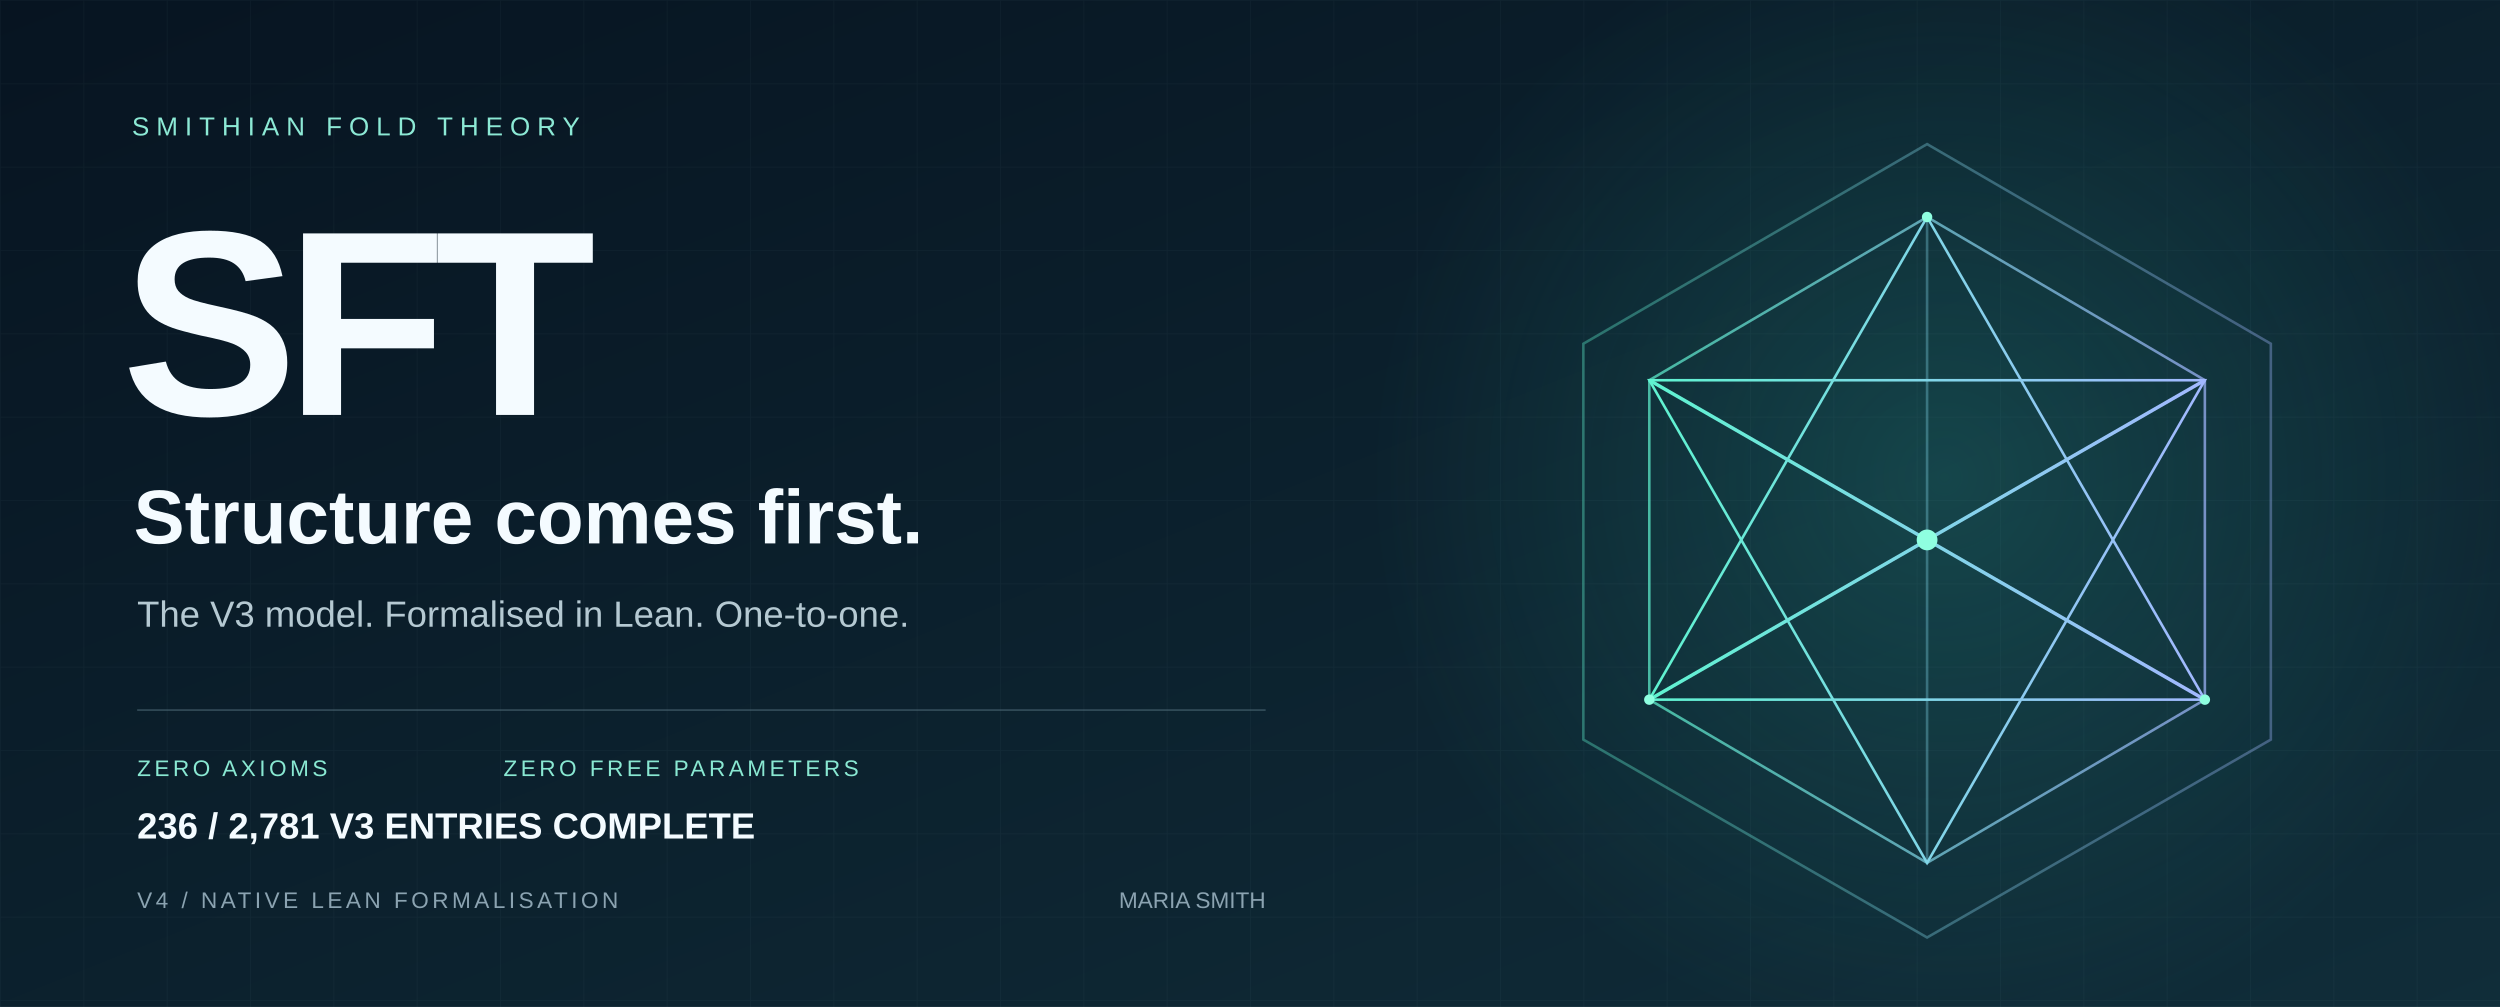
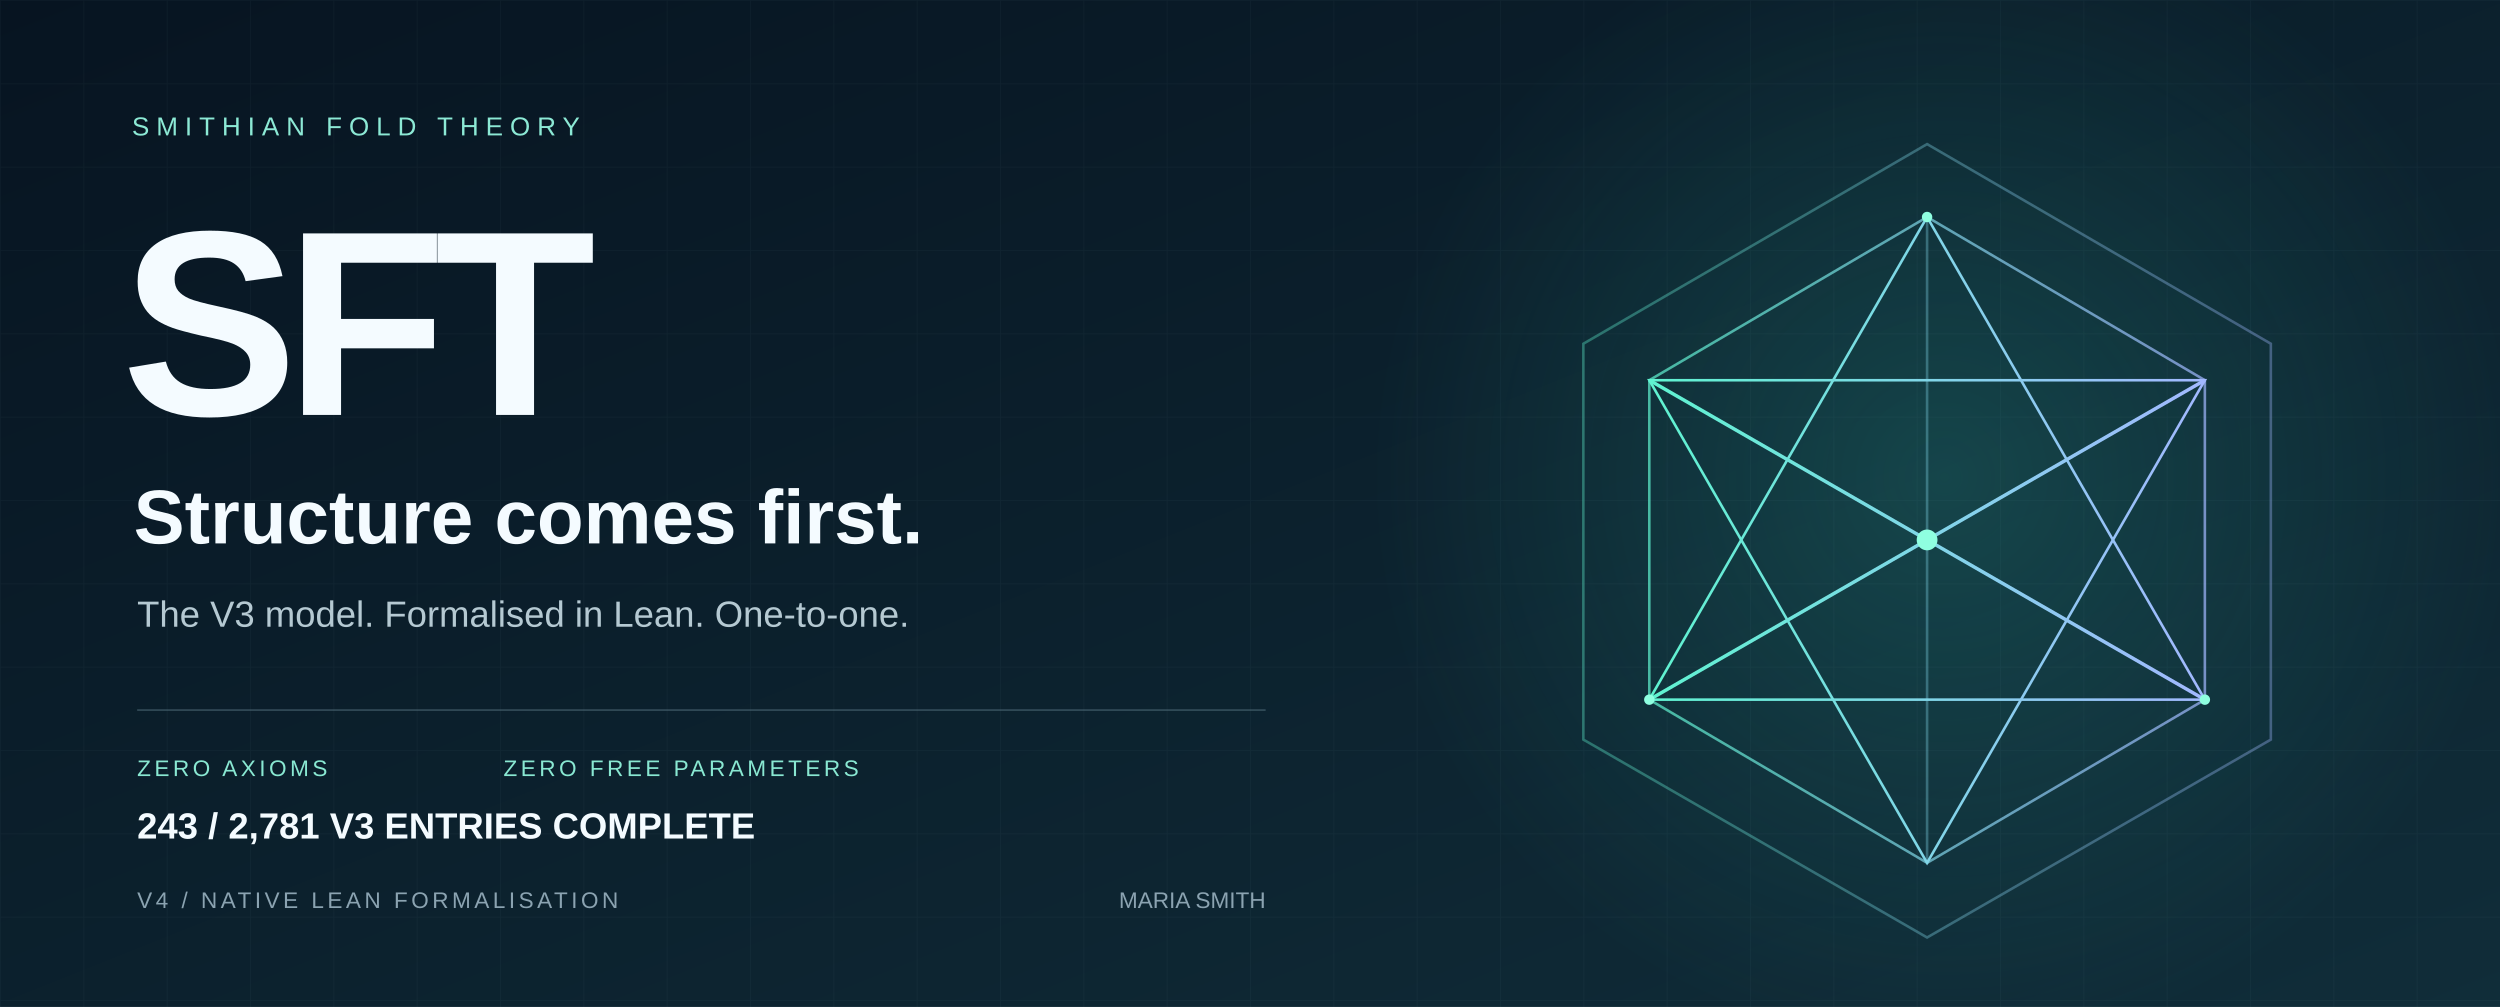
<svg xmlns="http://www.w3.org/2000/svg" width="1440" height="580" viewBox="0 0 1440 580" role="img" aria-labelledby="title desc">
  <defs>
    <linearGradient id="bg" x2="1" y2="1">
      <stop stop-color="#071421" />
      <stop offset="1" stop-color="#102d39" />
    </linearGradient>
    <linearGradient id="edge">
      <stop stop-color="#5ff3d0" />
      <stop offset="1" stop-color="#a2b8ff" />
    </linearGradient>
    <radialGradient id="glow">
      <stop stop-color="#36ccb4" stop-opacity=".2" />
      <stop offset="1" stop-color="#36ccb4" stop-opacity="0" />
    </radialGradient>
    <pattern id="grid" width="48" height="48" patternUnits="userSpaceOnUse">
      <path d="M48 0H0V48" fill="none" stroke="#c6eee7" stroke-opacity=".035" />
    </pattern>
  </defs>
  <path fill="url(#bg)" d="M0 0h1440v580H0z" />
  <path fill="url(#grid)" d="M0 0h1440v580H0z" />
  <circle cx="1120" cy="275" r="330" fill="url(#glow)" />
  <g fill="none" stroke="url(#edge)" stroke-width="1.5">
    <path d="M1110 83 1308 198 1308 426 1110 540 912 426 912 198Z" opacity=".36" />
    <path d="m1110 125 160 94v184l-160 94-160-94V219Z" opacity=".7" />
    <path d="m1110 125 0 372M950 219l320 184M1270 219 950 403" opacity=".35" />
    <path d="m1110 125 160 278-320 0Z" />
    <path d="m1110 497 160-278-320 0Z" />
    <path d="m950 219 160 92 160-92M950 403l160-92 160 92" stroke-width="2" />
  </g>
  <circle cx="1110" cy="311" r="6" fill="#8fffe0" />
  <g fill="#8fffe0">
    <circle cx="1110" cy="125" r="3" />
    <circle cx="950" cy="403" r="3" />
    <circle cx="1270" cy="403" r="3" />
  </g>
  <g font-family="Arial, Helvetica, sans-serif">
    <text x="76" y="78" fill="#8ce9d5" font-size="15" letter-spacing="4">SMITHIAN FOLD THEORY</text>
    <text x="70" y="239" fill="#f4fbff" font-weight="700" font-size="152" letter-spacing="-7">SFT</text>
    <text x="77" y="313" fill="#f4fbff" font-size="44" font-weight="600">Structure comes first.</text>
    <text x="79" y="361" fill="#b5c9d2" font-size="21">The V3 model. Formalised in Lean. One-to-one.</text>
    <path d="M79 409H729" stroke="#587482" stroke-opacity=".5" />
    <text x="79" y="447" fill="#89e8d2" font-size="13" letter-spacing="2">ZERO AXIOMS</text>
    <text x="290" y="447" fill="#89e8d2" font-size="13" letter-spacing="2">ZERO FREE PARAMETERS</text>
    <text x="79" y="523" fill="#8ba3b1" font-size="13" letter-spacing="2">V4 / NATIVE LEAN FORMALISATION</text>
    <text x="729" y="523" fill="#8ba3b1" font-size="13" text-anchor="end">MARIA SMITH</text>
-     <text x="79" y="483" fill="#f4fbff" font-size="21" font-weight="600">236 / 2,781 V3 ENTRIES COMPLETE</text>
+     <text x="79" y="483" fill="#f4fbff" font-size="21" font-weight="600">243 / 2,781 V3 ENTRIES COMPLETE</text>
  </g>
</svg>
